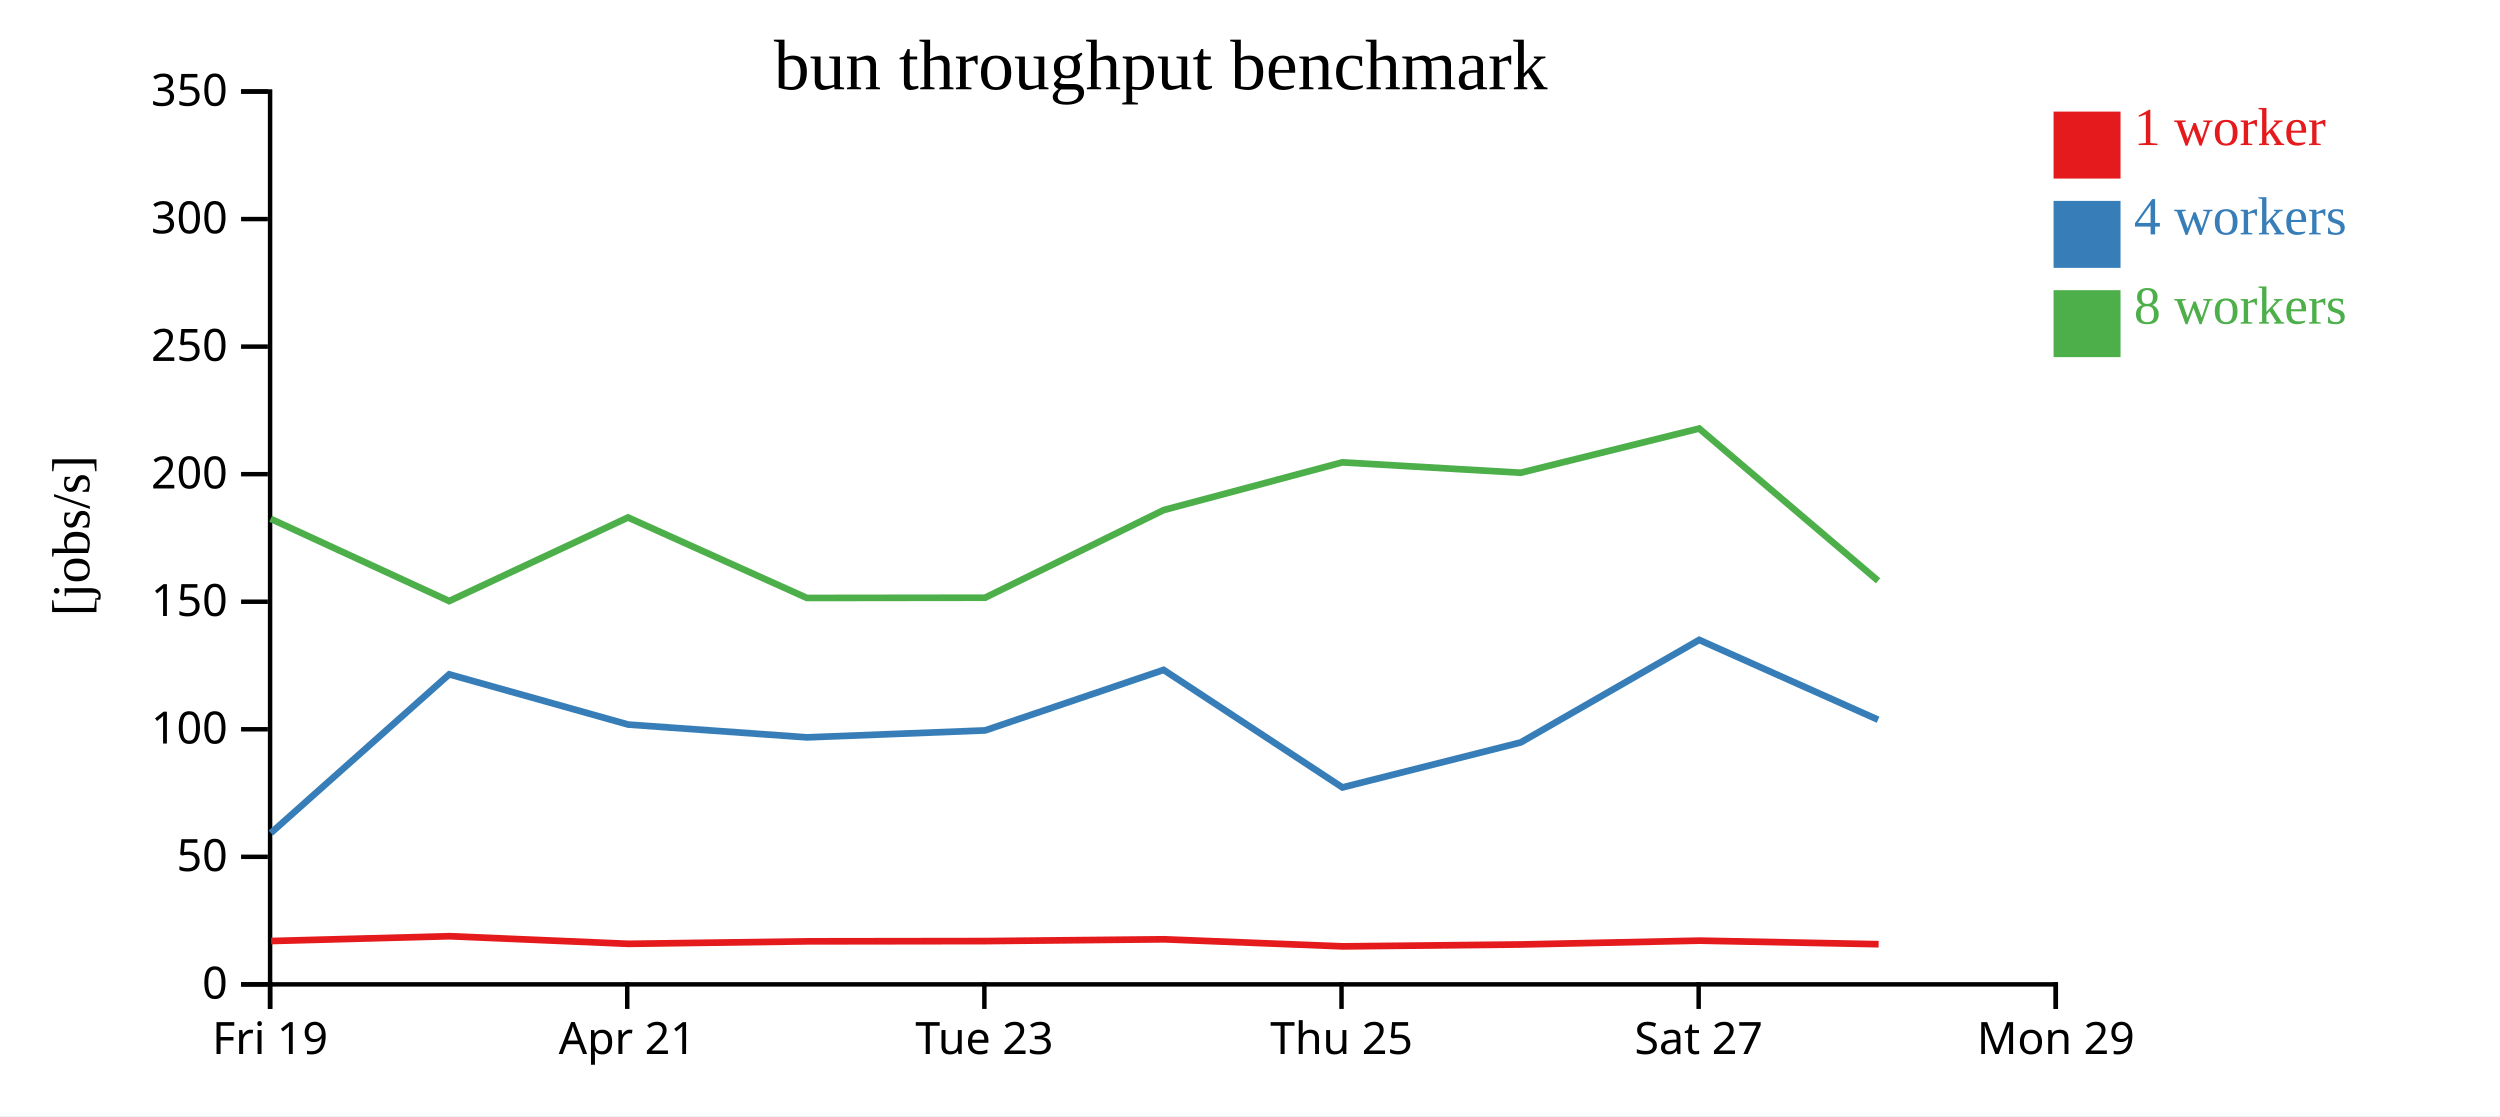
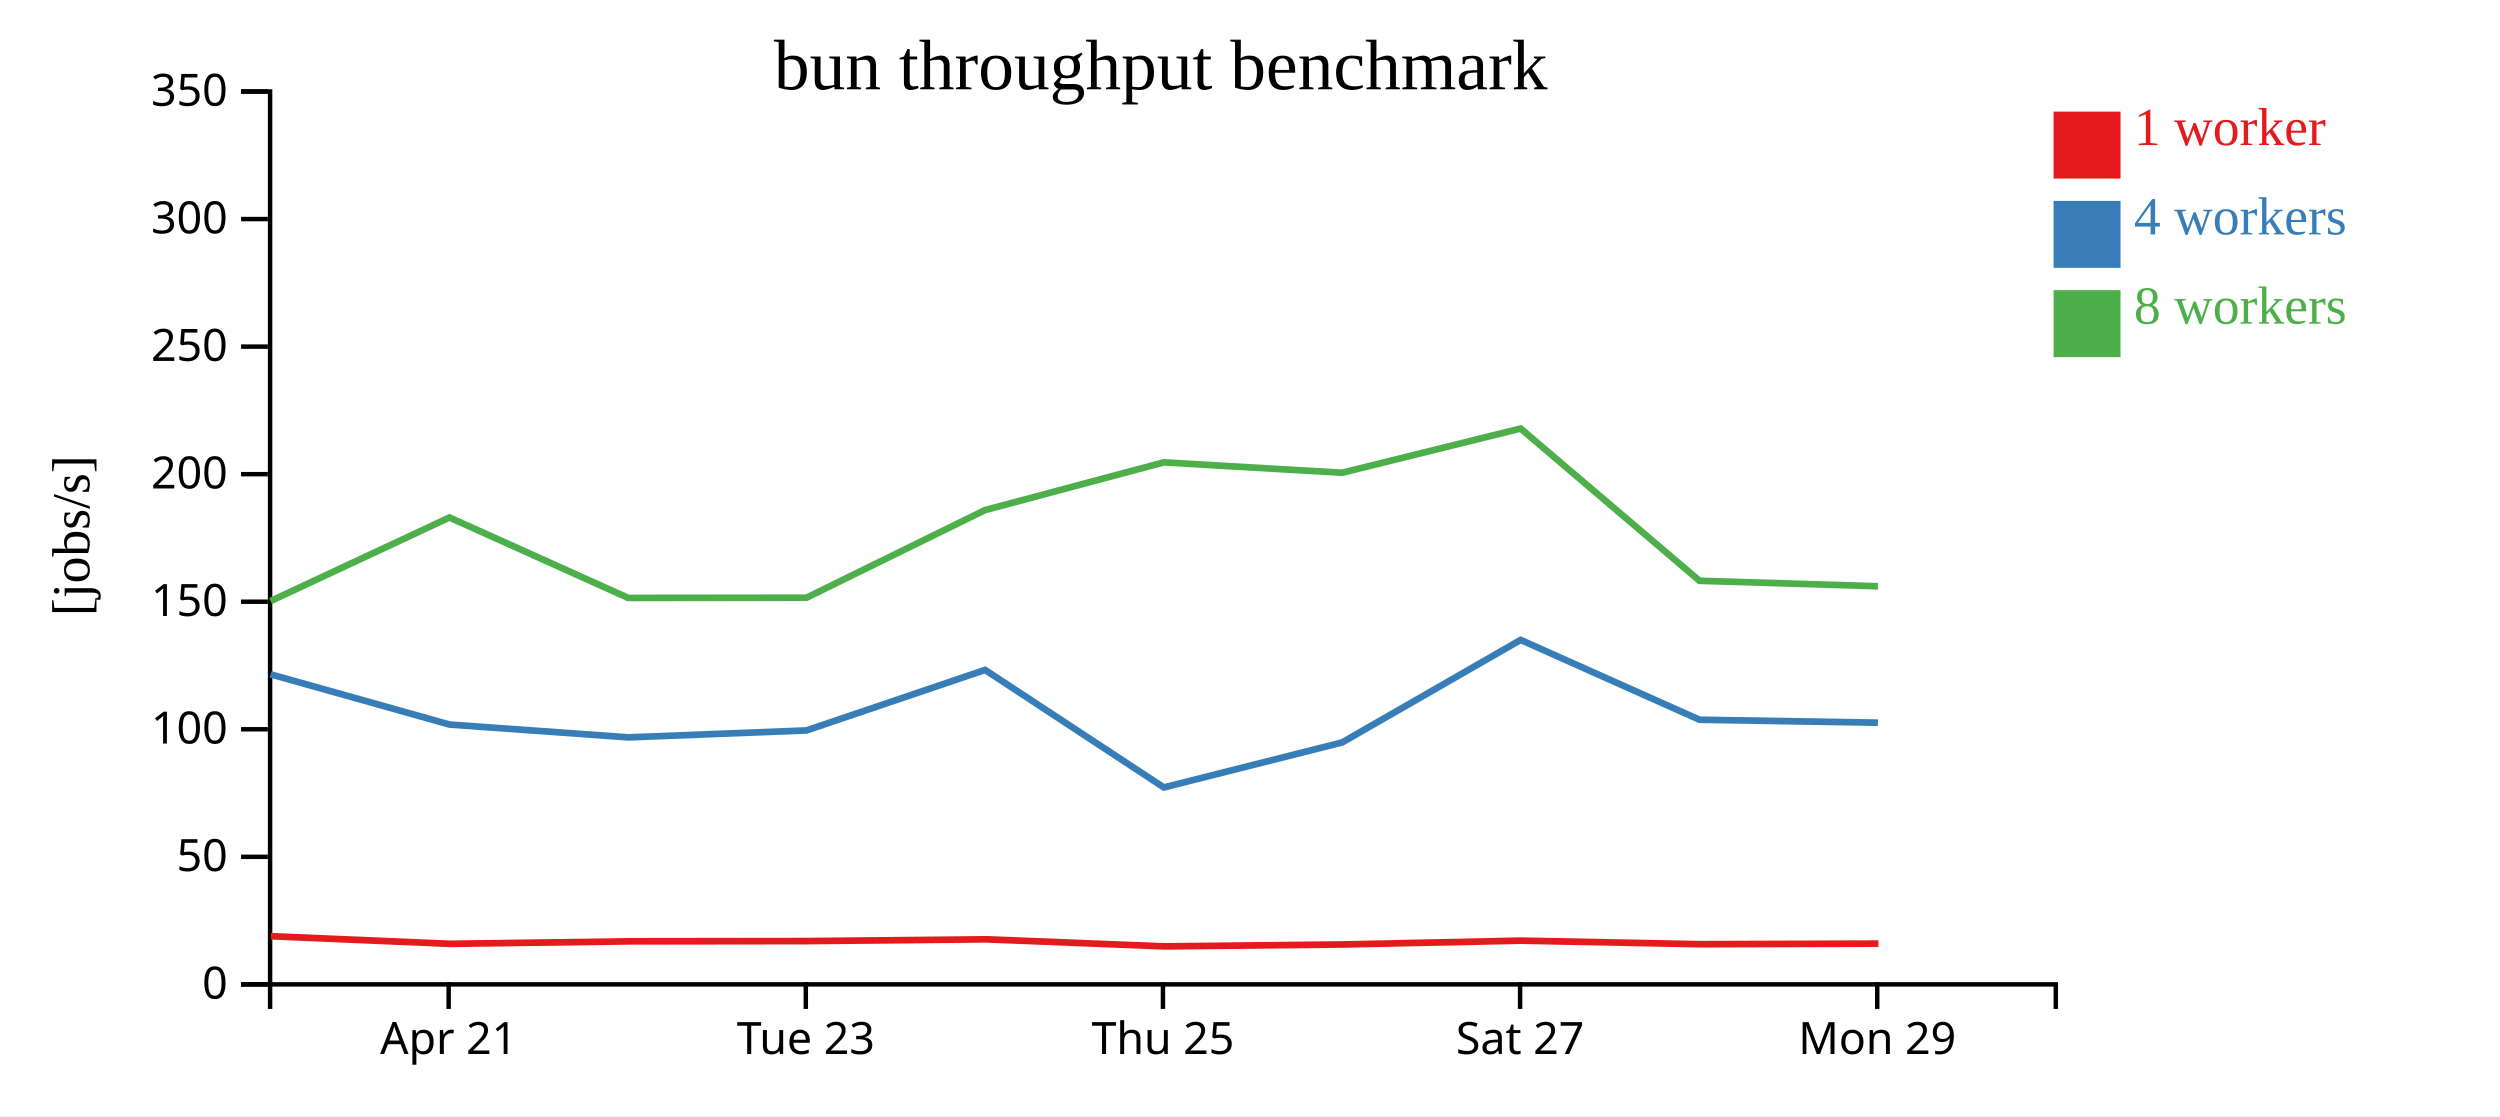
<svg xmlns="http://www.w3.org/2000/svg" width="560" height="250">
  <rect width="100%" height="100%" fill="white" />
  <g transform="translate(60,20)">
    <g transform="translate(0,200)" fill="none" font-size="10" font-family="sans-serif" text-anchor="middle">
      <path class="domain" stroke="currentColor" d="M0.5,6V0.5H400.5V6" />
-       <g class="tick" opacity="1" transform="translate(0.5,0)">
-         <line stroke="currentColor" y2="6" />
-         <text fill="currentColor" y="9" dy="0.71em">Fri 19</text>
-       </g>
-       <g class="tick" opacity="1" transform="translate(80.5,0)">
+       <g class="tick" opacity="1" transform="translate(40.5,0)">
        <line stroke="currentColor" y2="6" />
        <text fill="currentColor" y="9" dy="0.71em">Apr 21</text>
      </g>
-       <g class="tick" opacity="1" transform="translate(160.5,0)">
+       <g class="tick" opacity="1" transform="translate(120.5,0)">
        <line stroke="currentColor" y2="6" />
        <text fill="currentColor" y="9" dy="0.71em">Tue 23</text>
      </g>
-       <g class="tick" opacity="1" transform="translate(240.5,0)">
+       <g class="tick" opacity="1" transform="translate(200.5,0)">
        <line stroke="currentColor" y2="6" />
        <text fill="currentColor" y="9" dy="0.71em">Thu 25</text>
      </g>
-       <g class="tick" opacity="1" transform="translate(320.5,0)">
+       <g class="tick" opacity="1" transform="translate(280.5,0)">
        <line stroke="currentColor" y2="6" />
        <text fill="currentColor" y="9" dy="0.71em">Sat 27</text>
      </g>
-       <g class="tick" opacity="1" transform="translate(400.5,0)">
+       <g class="tick" opacity="1" transform="translate(360.5,0)">
        <line stroke="currentColor" y2="6" />
        <text fill="currentColor" y="9" dy="0.71em">Mon 29</text>
      </g>
    </g>
    <g fill="none" font-size="10" font-family="sans-serif" text-anchor="end">
      <path class="domain" stroke="currentColor" d="M-6,200.5H0.5V0.5H-6" />
      <g class="tick" opacity="1" transform="translate(0,200.5)">
        <line stroke="currentColor" x2="-6" />
        <text fill="currentColor" x="-9" dy="0.32em">0</text>
      </g>
      <g class="tick" opacity="1" transform="translate(0,171.9286)">
        <line stroke="currentColor" x2="-6" />
        <text fill="currentColor" x="-9" dy="0.32em">50</text>
      </g>
      <g class="tick" opacity="1" transform="translate(0,143.3571)">
        <line stroke="currentColor" x2="-6" />
        <text fill="currentColor" x="-9" dy="0.32em">100</text>
      </g>
      <g class="tick" opacity="1" transform="translate(0,114.7857)">
        <line stroke="currentColor" x2="-6" />
        <text fill="currentColor" x="-9" dy="0.32em">150</text>
      </g>
      <g class="tick" opacity="1" transform="translate(0,86.21429)">
        <line stroke="currentColor" x2="-6" />
        <text fill="currentColor" x="-9" dy="0.32em">200</text>
      </g>
      <g class="tick" opacity="1" transform="translate(0,57.64286)">
        <line stroke="currentColor" x2="-6" />
        <text fill="currentColor" x="-9" dy="0.32em">250</text>
      </g>
      <g class="tick" opacity="1" transform="translate(0,29.07143)">
        <line stroke="currentColor" x2="-6" />
        <text fill="currentColor" x="-9" dy="0.32em">300</text>
      </g>
      <g class="tick" opacity="1" transform="translate(0,0.5)">
        <line stroke="currentColor" x2="-6" />
        <text fill="currentColor" x="-9" dy="0.32em">350</text>
      </g>
    </g>
    <text text-anchor="middle" style="font-size: 12px" transform="rotate(-90)" y="-40" x="-100">[jobs/s]</text>
    <text text-anchor="middle" style="font-size: 16px" y="0" x="200">bun throughput benchmark</text>
-     <path class="line" fill="none" stroke="#e41a1c" stroke-width="1.5" d="M0.736,190.79L40.684,189.711L80.777,191.419L120.853,190.861L160.756,190.804L200.769,190.404L240.787,191.987L280.731,191.563L320.716,190.704L360.816,191.503" />
-     <path class="line" fill="none" stroke="#377eb8" stroke-width="1.5" d="M0.662,166.603L40.622,131.054L80.716,142.303L120.768,145.171L160.662,143.613L200.649,130.058L240.694,156.386L280.642,146.304L320.623,123.339L360.69,141.223" />
-     <path class="line" fill="none" stroke="#4daf4a" stroke-width="1.5" d="M0.624,96.217L40.613,114.636L80.676,95.915L120.739,113.941L160.641,113.89L200.645,94.258L240.666,83.572L280.624,85.897L320.615,75.992L360.692,110.096" />
+     <path class="line" fill="none" stroke="#e41a1c" stroke-width="1.5" d="M0.684,189.711L40.777,191.419L80.853,190.861L120.756,190.804L160.769,190.404L200.787,191.987L240.731,191.563L280.716,190.704L320.816,191.503L360.768,191.37" />
+     <path class="line" fill="none" stroke="#377eb8" stroke-width="1.5" d="M0.622,131.054L40.716,142.303L80.768,145.171L120.662,143.613L160.649,130.058L200.694,156.386L240.642,146.304L280.623,123.339L320.69,141.223L360.657,141.881" />
+     <path class="line" fill="none" stroke="#4daf4a" stroke-width="1.5" d="M0.613,114.636L40.676,95.915L80.739,113.941L120.641,113.89L160.645,94.258L200.666,83.572L240.624,85.897L280.615,75.992L320.692,110.096L360.651,111.324" />
    <rect class="dot" x="400" y="5" width="15" height="15" style="fill: #e41a1c;" />
    <rect class="dot" x="400" y="25" width="15" height="15" style="fill: #377eb8;" />
    <rect class="dot" x="400" y="45" width="15" height="15" style="fill: #4daf4a;" />
    <text class="label" x="418" y="12.5" style="fill: #e41a1c; alignment-baseline: middle;" text-anchor="left">1 worker</text>
    <text class="label" x="418" y="32.5" style="fill: #377eb8; alignment-baseline: middle;" text-anchor="left">4 workers</text>
    <text class="label" x="418" y="52.5" style="fill: #4daf4a; alignment-baseline: middle;" text-anchor="left">8 workers</text>
  </g>
</svg>
